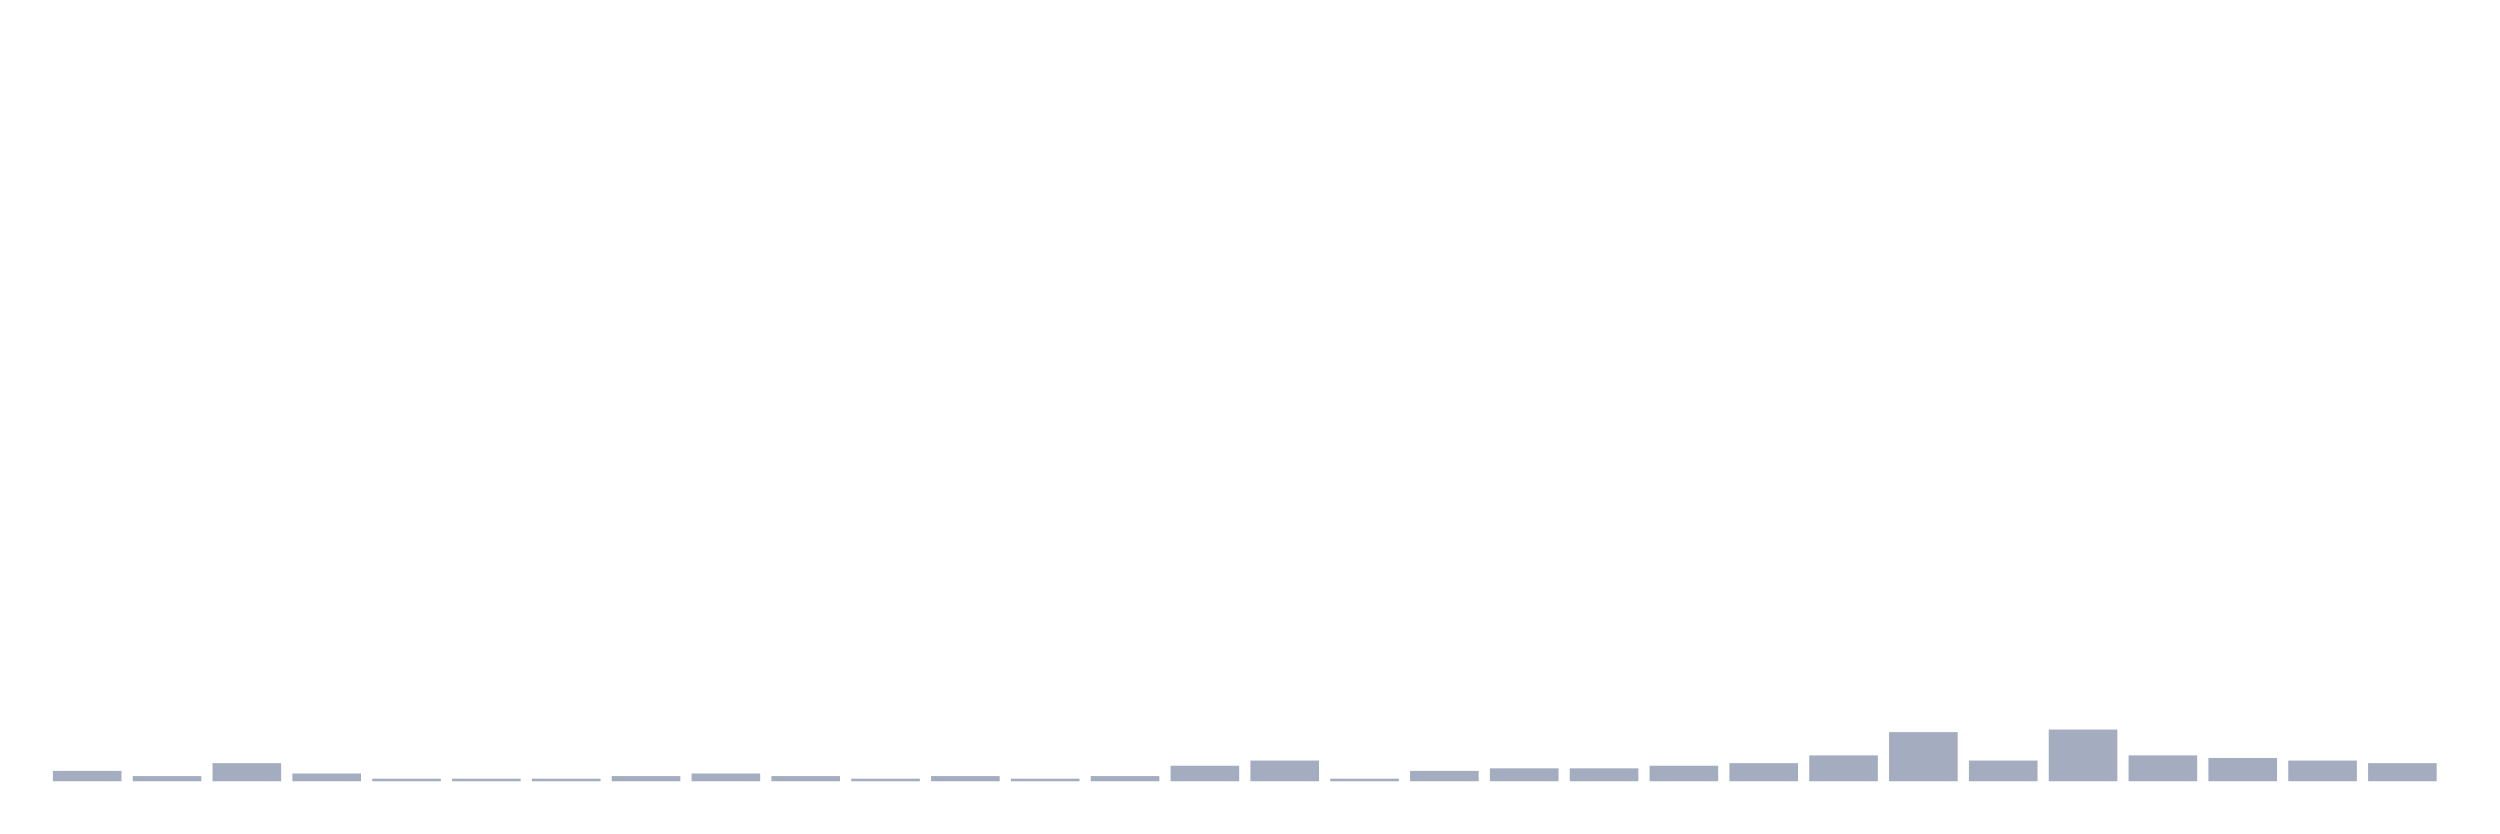
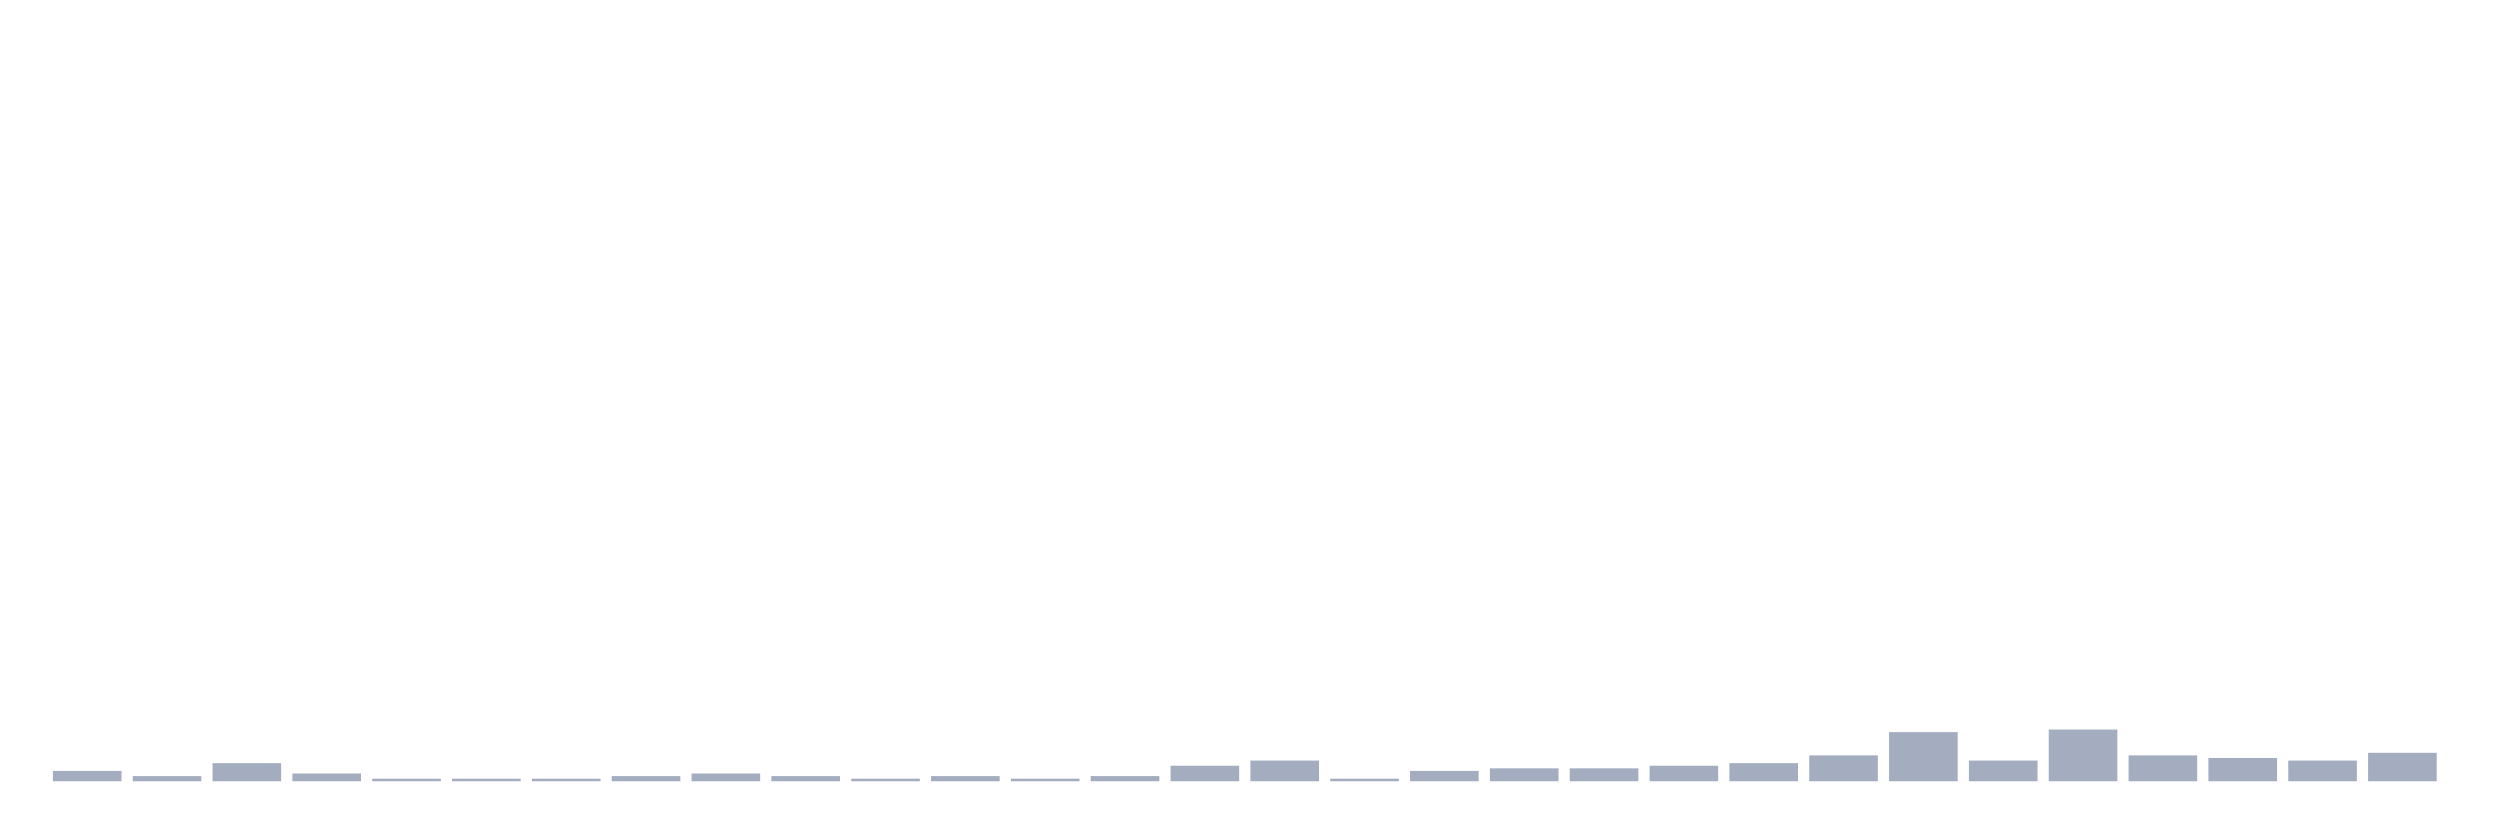
<svg xmlns="http://www.w3.org/2000/svg" viewBox="0 0 480 160">
  <g transform="translate(10,10)">
    <rect class="bar" x="0.153" width="13.175" y="138.014" height="1.986" fill="rgb(164,173,192)" />
    <rect class="bar" x="15.482" width="13.175" y="139.007" height="0.993" fill="rgb(164,173,192)" />
    <rect class="bar" x="30.81" width="13.175" y="136.525" height="3.475" fill="rgb(164,173,192)" />
    <rect class="bar" x="46.138" width="13.175" y="138.511" height="1.489" fill="rgb(164,173,192)" />
    <rect class="bar" x="61.466" width="13.175" y="139.504" height="0.496" fill="rgb(164,173,192)" />
    <rect class="bar" x="76.794" width="13.175" y="139.504" height="0.496" fill="rgb(164,173,192)" />
    <rect class="bar" x="92.123" width="13.175" y="139.504" height="0.496" fill="rgb(164,173,192)" />
    <rect class="bar" x="107.451" width="13.175" y="139.007" height="0.993" fill="rgb(164,173,192)" />
    <rect class="bar" x="122.779" width="13.175" y="138.511" height="1.489" fill="rgb(164,173,192)" />
    <rect class="bar" x="138.107" width="13.175" y="139.007" height="0.993" fill="rgb(164,173,192)" />
    <rect class="bar" x="153.436" width="13.175" y="139.504" height="0.496" fill="rgb(164,173,192)" />
    <rect class="bar" x="168.764" width="13.175" y="139.007" height="0.993" fill="rgb(164,173,192)" />
    <rect class="bar" x="184.092" width="13.175" y="139.504" height="0.496" fill="rgb(164,173,192)" />
    <rect class="bar" x="199.42" width="13.175" y="139.007" height="0.993" fill="rgb(164,173,192)" />
    <rect class="bar" x="214.748" width="13.175" y="137.021" height="2.979" fill="rgb(164,173,192)" />
    <rect class="bar" x="230.077" width="13.175" y="136.028" height="3.972" fill="rgb(164,173,192)" />
    <rect class="bar" x="245.405" width="13.175" y="139.504" height="0.496" fill="rgb(164,173,192)" />
    <rect class="bar" x="260.733" width="13.175" y="138.014" height="1.986" fill="rgb(164,173,192)" />
    <rect class="bar" x="276.061" width="13.175" y="137.518" height="2.482" fill="rgb(164,173,192)" />
    <rect class="bar" x="291.39" width="13.175" y="137.518" height="2.482" fill="rgb(164,173,192)" />
    <rect class="bar" x="306.718" width="13.175" y="137.021" height="2.979" fill="rgb(164,173,192)" />
    <rect class="bar" x="322.046" width="13.175" y="136.525" height="3.475" fill="rgb(164,173,192)" />
    <rect class="bar" x="337.374" width="13.175" y="135.035" height="4.965" fill="rgb(164,173,192)" />
    <rect class="bar" x="352.702" width="13.175" y="130.567" height="9.433" fill="rgb(164,173,192)" />
    <rect class="bar" x="368.031" width="13.175" y="136.028" height="3.972" fill="rgb(164,173,192)" />
    <rect class="bar" x="383.359" width="13.175" y="130.071" height="9.929" fill="rgb(164,173,192)" />
    <rect class="bar" x="398.687" width="13.175" y="135.035" height="4.965" fill="rgb(164,173,192)" />
    <rect class="bar" x="414.015" width="13.175" y="135.532" height="4.468" fill="rgb(164,173,192)" />
    <rect class="bar" x="429.344" width="13.175" y="136.028" height="3.972" fill="rgb(164,173,192)" />
-     <rect class="bar" x="444.672" width="13.175" y="136.525" height="3.475" fill="rgb(164,173,192)" />
+     <rect class="bar" x="444.672" width="13.175" y="134.539" height="5.461" fill="rgb(164,173,192)" />
  </g>
</svg>
